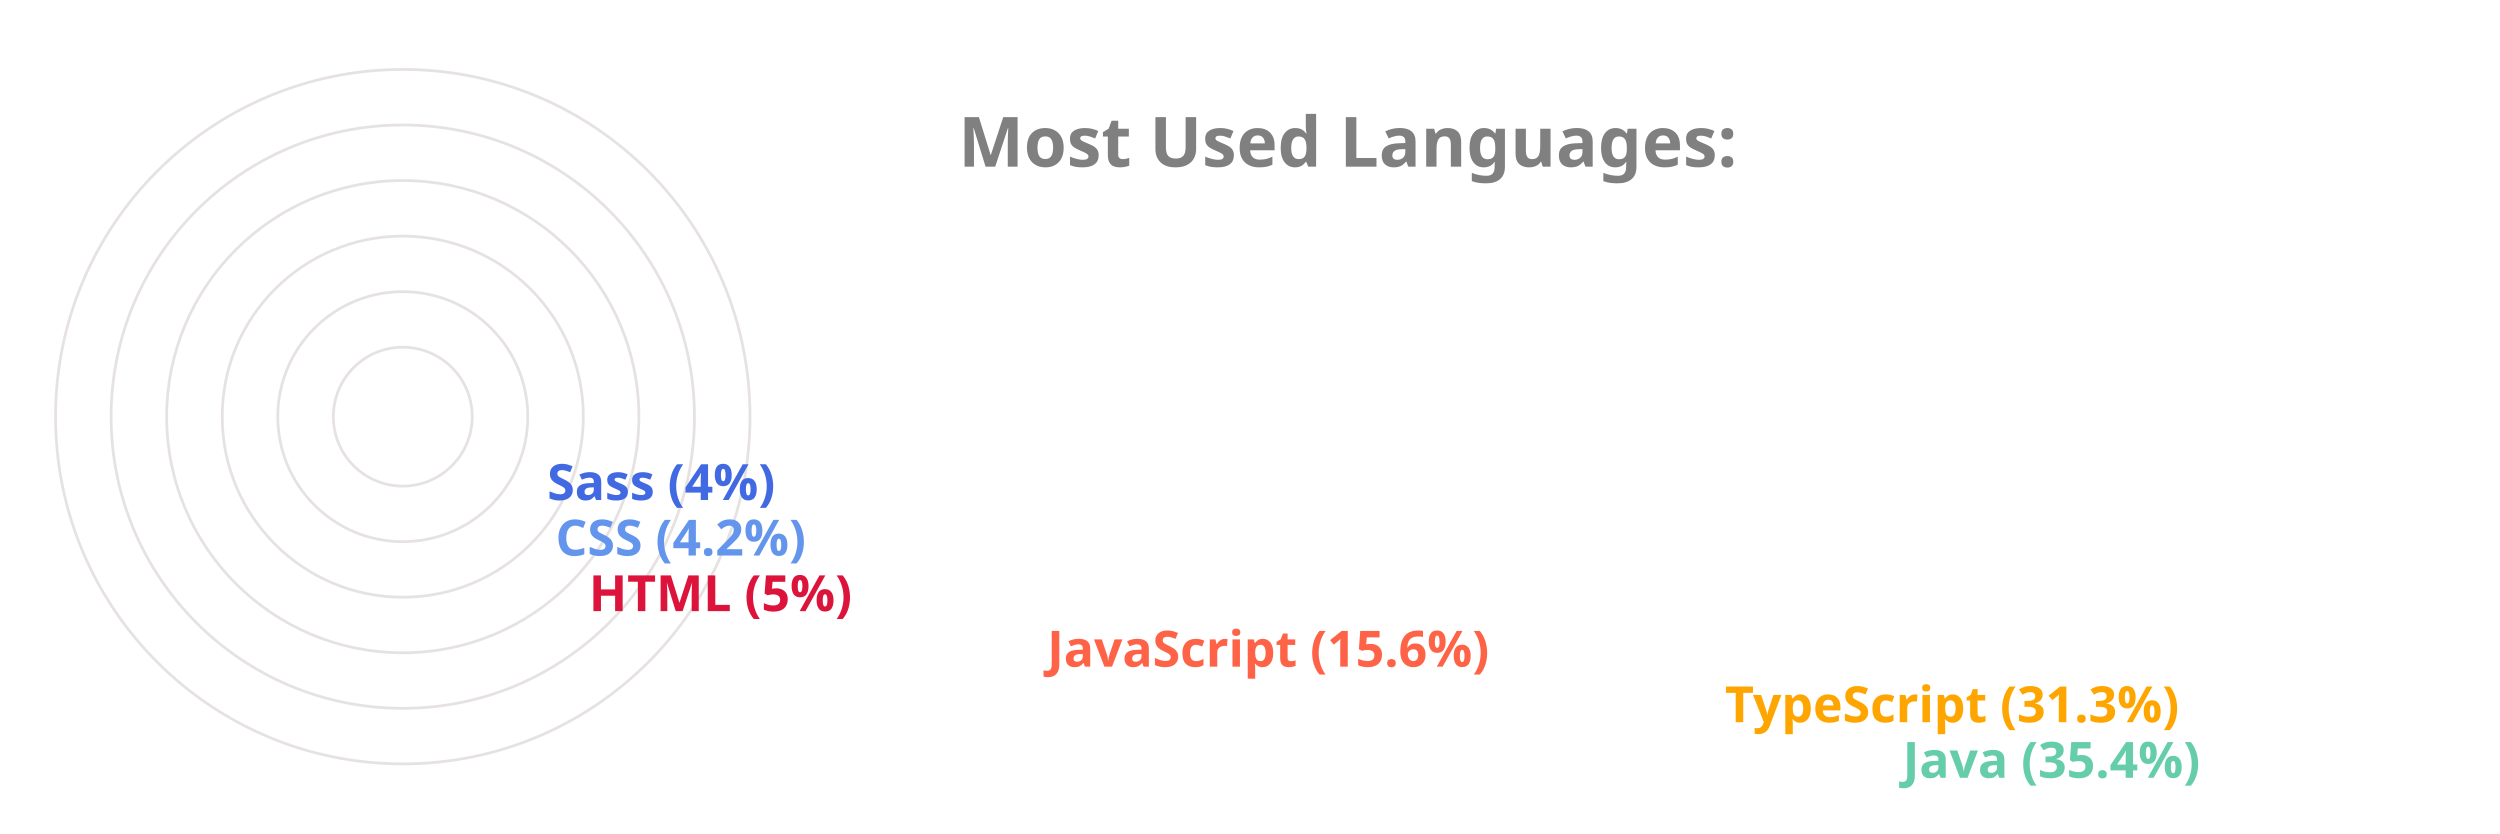
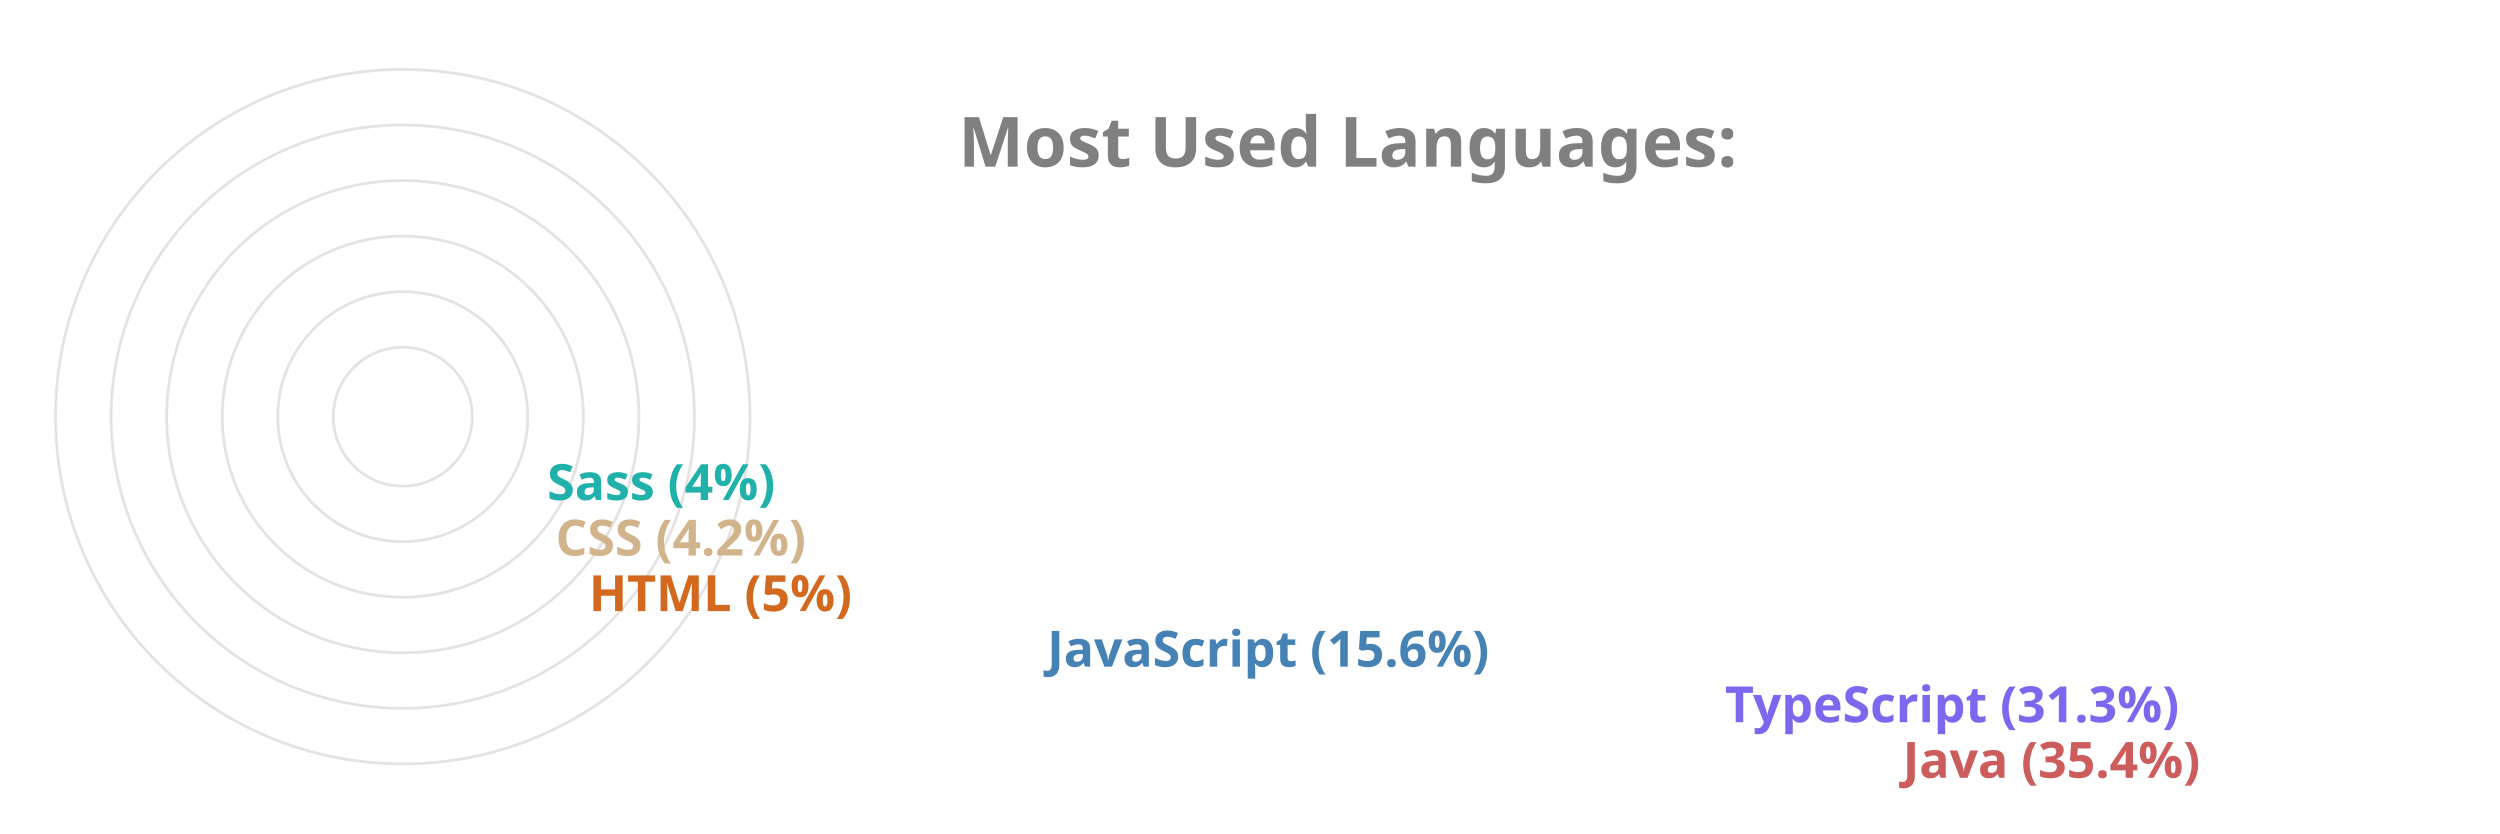
<svg xmlns="http://www.w3.org/2000/svg" viewBox="0 0 650 300" height="200px" width="600px">
  <style>
		.label {
			font: bold 25px sans-serif;
			color: #404040;
			-webkit-text-stroke: 1px white;
	  	}
		.name {
			font: bold 18px sans-serif;
			color: #404040;
	  	}

		.line {
			stroke-dasharray: 1000;
			stroke-dashoffset: 1000;
			animation: dash 3.5s ease-in-out forwards;	
			animation-iteration-count: infinite;
			animation-direction: alternate-reverse;
		}

		.path {
			stroke-dasharray: 1000;
			stroke-dashoffset: 1000;
			animation: dash 3.5s ease-in-out forwards;	
			animation-iteration-count: infinite;
			animation-direction: alternate-reverse;
		}
		  
		@keyframes dash {
			to {
				stroke-dashoffset: 0;
			}
		}

	</style>
  <g stroke="#E6E2E1" fill="none" stroke-width="1">
    <circle cx="20" cy="150" r="125" />
    <circle cx="20" cy="150" r="105" />
    <circle cx="20" cy="150" r="85" />
    <circle cx="20" cy="150" r="65" />
    <circle cx="20" cy="150" r="45" />
    <circle cx="20" cy="150" r="25" />
  </g>
  <g fill="none" stroke-width="20" class="line">
-     <line x2="550" y2="275" x1="20" y1="275" stroke="MediumAquaMarine" />
-     <line x2="486" y2="255" x1="20" y1="255" stroke="Orange" />
-     <line x2="242" y2="235" x1="20" y1="235" stroke="Tomato" />
-     <line x2="77" y2="215" x1="20" y1="215" stroke="Crimson" />
-     <line x2="65" y2="195" x1="20" y1="195" stroke="CornflowerBlue" />
-     <line x2="62" y2="175" x1="20" y1="175" stroke="RoyalBlue" />
+     <line x2="550" y2="275" x1="20" y1="275" stroke="IndianRed" />
+     <line x2="486" y2="255" x1="20" y1="255" stroke="MediumSlateBlue" />
+     <line x2="242" y2="235" x1="20" y1="235" stroke="SteelBlue" />
+     <line x2="77" y2="215" x1="20" y1="215" stroke="Chocolate" />
+     <line x2="65" y2="195" x1="20" y1="195" stroke="Tan" />
+     <line x2="62" y2="175" x1="20" y1="175" stroke="LightSeaGreen" />
  </g>
  <g fill="none" stroke-width="20" stroke-linecap="round" class="path">
-     <path d="M 20 275 A 125 125 45 0 1 -82 78" stroke="MediumAquaMarine" />
-     <path d="M 20 255 A 105 105 45 0 1 -70 95" stroke="Orange" />
-     <path d="M 20 235 A 85 85 45 0 1 -61 126" stroke="Tomato" />
-     <path d="M 20 215 A 65 65 45 0 1 -44 144" stroke="Crimson" />
-     <path d="M 20 195 A 45 45 45 0 1 -24 146" stroke="CornflowerBlue" />
-     <path d="M 20 175 A 25 25 45 0 1 -4 148" stroke="RoyalBlue" />
+     <path d="M 20 275 A 125 125 45 0 1 -82 78" stroke="IndianRed" />
+     <path d="M 20 255 A 105 105 45 0 1 -70 95" stroke="MediumSlateBlue" />
+     <path d="M 20 235 A 85 85 45 0 1 -61 126" stroke="SteelBlue" />
+     <path d="M 20 215 A 65 65 45 0 1 -44 144" stroke="Chocolate" />
+     <path d="M 20 195 A 45 45 45 0 1 -24 146" stroke="Tan" />
+     <path d="M 20 175 A 25 25 45 0 1 -4 148" stroke="LightSeaGreen" />
  </g>
  <g class="name">
-     <text x="560" y="280" fill="MediumAquaMarine">Java (35.4%)</text>
-     <text x="496" y="260" fill="Orange">TypeScript (31.3%)</text>
-     <text x="252" y="240" fill="Tomato">JavaScript (15.6%)</text>
-     <text x="87" y="220" fill="Crimson">HTML (5%)</text>
-     <text x="75" y="200" fill="CornflowerBlue">CSS (4.2%)</text>
-     <text x="72" y="180" fill="RoyalBlue">Sass (4%)</text>
+     <text x="560" y="280" fill="IndianRed">Java (35.4%)</text>
+     <text x="496" y="260" fill="MediumSlateBlue">TypeScript (31.3%)</text>
+     <text x="252" y="240" fill="SteelBlue">JavaScript (15.6%)</text>
+     <text x="87" y="220" fill="Chocolate">HTML (5%)</text>
+     <text x="75" y="200" fill="Tan">CSS (4.2%)</text>
+     <text x="72" y="180" fill="LightSeaGreen">Sass (4%)</text>
  </g>
  <g class="label">
    <text x="220" y="60" fill="grey">Most Used Languages:</text>
  </g>
</svg>
